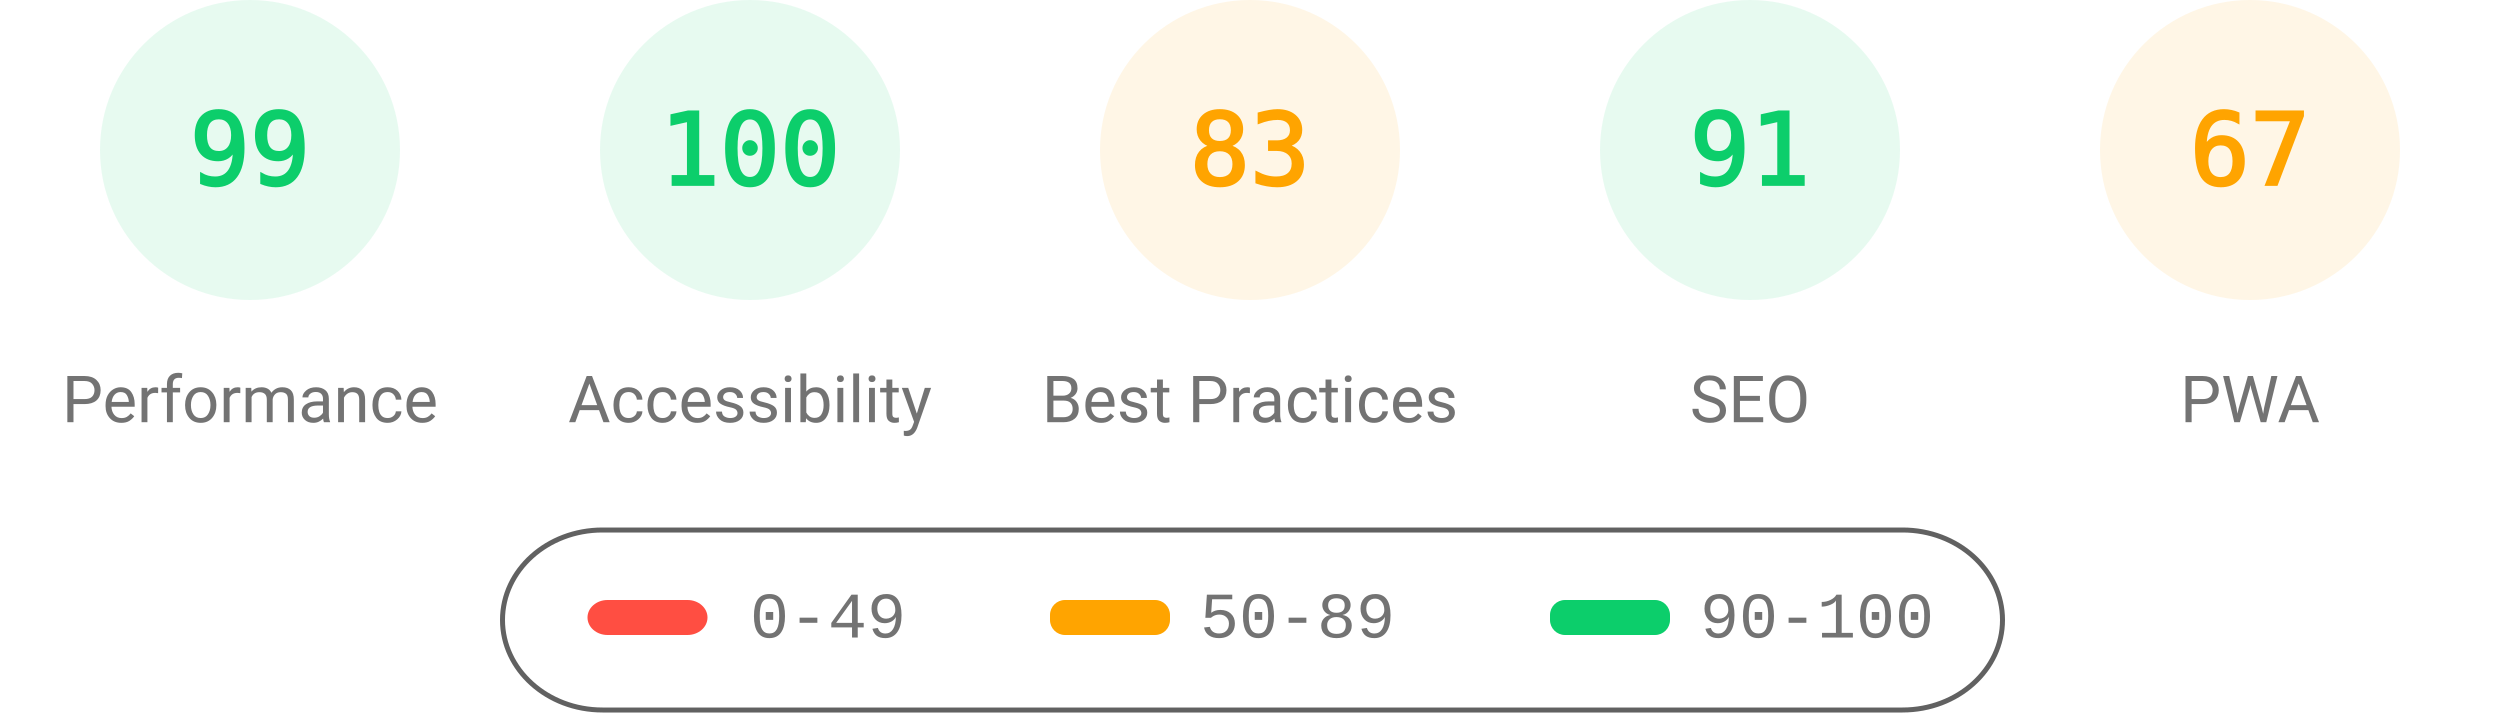
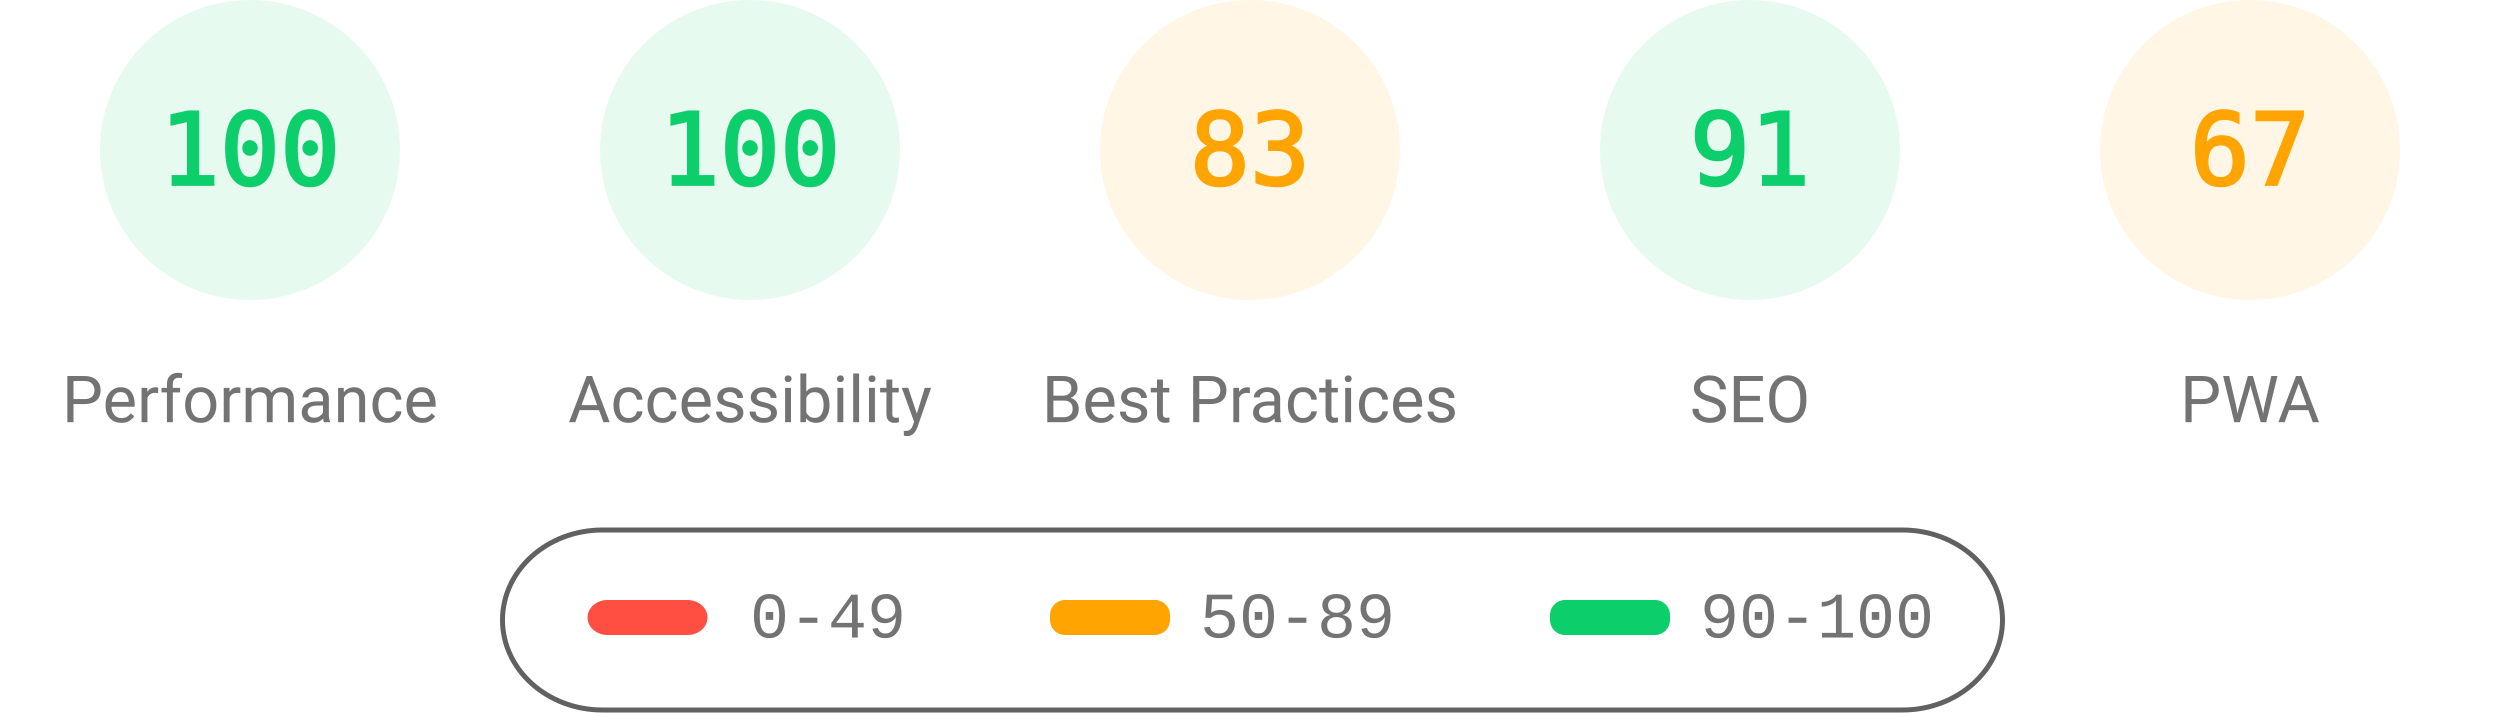
<svg xmlns="http://www.w3.org/2000/svg" fill="none" width="1000" height="285">
  <style>.gauge-base{opacity:.1}.gauge-arc{fill:none;animation-delay:250ms;stroke-linecap:round;transform:rotate(-90deg);transform-origin:100px 60px;animation:load-gauge 1s ease forwards}.guage-text{font-size:40px;font-family:monospace;text-align:center}.guage-red{color:#ff4e42;fill:#ff4e42;stroke:#ff4e42}.guage-orange{color:#ffa400;fill:#ffa400;stroke:#ffa400}.guage-green{color:#0cce6b;fill:#0cce6b;stroke:#0cce6b}.guage-undefined{color:#5c5c5c;fill:#5c5c5c;stroke:#5c5c5c}.guage-title{color:#737373;fill:#737373;stroke:none;font-size:26px;line-height:26px;font-family:Roboto,Halvetica,Arial,sans-serif}@keyframes load-gauge{from{stroke-dasharray:0 352.858}}</style>
  <svg class="guage-div guage-perf guage-green" viewBox="0 0 200 200" width="200" height="200">
    <circle class="gauge-base" r="56" cx="100" cy="60" stroke-width="8" />
-     <circle class="gauge-arc guage-arc-1" r="56" cx="100" cy="60" stroke-width="8" style="stroke-dasharray:348.339,351.858" />
-     <text class="guage-text" x="100" y="60" alignment-baseline="central" dominant-baseline="central" text-anchor="middle">99</text>
+     <circle class="gauge-arc guage-arc-1" r="56" cx="100" cy="60" stroke-width="8" style="stroke-dasharray:351.858,351.858" />
+     <text class="guage-text" x="100" y="60" alignment-baseline="central" dominant-baseline="central" text-anchor="middle">100</text>
    <text class="guage-title" x="100" y="160" alignment-baseline="central" dominant-baseline="central" text-anchor="middle">Performance</text>
  </svg>
  <svg class="guage-div guage-acc guage-green" viewBox="0 0 200 200" width="200" height="200" x="200">
    <circle class="gauge-base" r="56" cx="100" cy="60" stroke-width="8" />
    <circle class="gauge-arc guage-arc-2" r="56" cx="100" cy="60" stroke-width="8" style="stroke-dasharray:351.858,351.858" />
    <text class="guage-text" x="100" y="60" alignment-baseline="central" dominant-baseline="central" text-anchor="middle">100</text>
    <text class="guage-title" x="100" y="160" alignment-baseline="central" dominant-baseline="central" text-anchor="middle">Accessibility</text>
  </svg>
  <svg class="guage-div guage-best guage-orange" viewBox="0 0 200 200" width="200" height="200" x="400">
    <circle class="gauge-base" r="56" cx="100" cy="60" stroke-width="8" />
    <circle class="gauge-arc guage-arc-3" r="56" cx="100" cy="60" stroke-width="8" style="stroke-dasharray:292.042,351.858" />
    <text class="guage-text" x="100" y="60" alignment-baseline="central" dominant-baseline="central" text-anchor="middle">83</text>
    <text class="guage-title" x="100" y="160" alignment-baseline="central" dominant-baseline="central" text-anchor="middle">Best Practices</text>
  </svg>
  <svg class="guage-div guage-seo guage-green" viewBox="0 0 200 200" width="200" height="200" x="600">
    <circle class="gauge-base" r="56" cx="100" cy="60" stroke-width="8" />
    <circle class="gauge-arc guage-arc-4" r="56" cx="100" cy="60" stroke-width="8" style="stroke-dasharray:320.191,351.858" />
    <text class="guage-text" x="100" y="60" alignment-baseline="central" dominant-baseline="central" text-anchor="middle">91</text>
    <text class="guage-title" x="100" y="160" alignment-baseline="central" dominant-baseline="central" text-anchor="middle">SEO</text>
  </svg>
  <svg class="guage-div guage-pwa guage-orange" viewBox="0 0 200 200" width="200" height="200" x="800">
    <circle class="gauge-base" r="56" cx="100" cy="60" stroke-width="8" />
    <circle class="gauge-arc guage-arc-4" r="56" cx="100" cy="60" stroke-width="8" style="stroke-dasharray:235.745,351.858" />
    <text class="guage-text" x="100" y="60" alignment-baseline="central" dominant-baseline="central" text-anchor="middle">67</text>
    <text class="guage-title" x="100" y="160" alignment-baseline="central" dominant-baseline="central" text-anchor="middle">PWA</text>
  </svg>
  <svg width="604" height="76" x="200" y="210">
    <path fill="none" id="canvas_background" d="M-1-1h604v80H-1z" />
    <rect fill-opacity="0" stroke="#616161" stroke-width="2" rx="40" id="svg_2" height="72" width="600" y="2" x="1" fill="#000" />
    <rect stroke="#000" rx="8" id="svg_3" height="14" width="48" y="30" x="35" stroke-opacity="null" stroke-width="0" fill="#ff4e42" />
    <rect stroke="#000" rx="6" id="svg_4" height="14" width="48" y="30" x="220" stroke-opacity="null" stroke-width="0" fill="#ffa400" />
    <rect stroke="#000" rx="6" id="svg_5" height="14" width="48" y="30" x="420" stroke-opacity="null" stroke-width="0" fill="#0cce6b" />
    <text xml:space="preserve" text-anchor="start" font-family="'Courier New', Courier, monospace" font-size="26" id="svg_6" y="45" x="100" stroke-opacity="null" stroke-width="0" stroke="#000" fill="#737373">0-49</text>
    <text xml:space="preserve" text-anchor="start" font-family="'Courier New', Courier, monospace" font-size="26" id="svg_7" y="45" x="280" stroke-opacity="null" stroke-width="0" stroke="#000" fill="#737373">50-89</text>
    <text xml:space="preserve" text-anchor="start" font-family="'Courier New', Courier, monospace" font-size="26" id="svg_8" y="45" x="480" stroke-opacity="null" stroke-width="0" stroke="#000" fill="#737373">90-100</text>
  </svg>
</svg>
